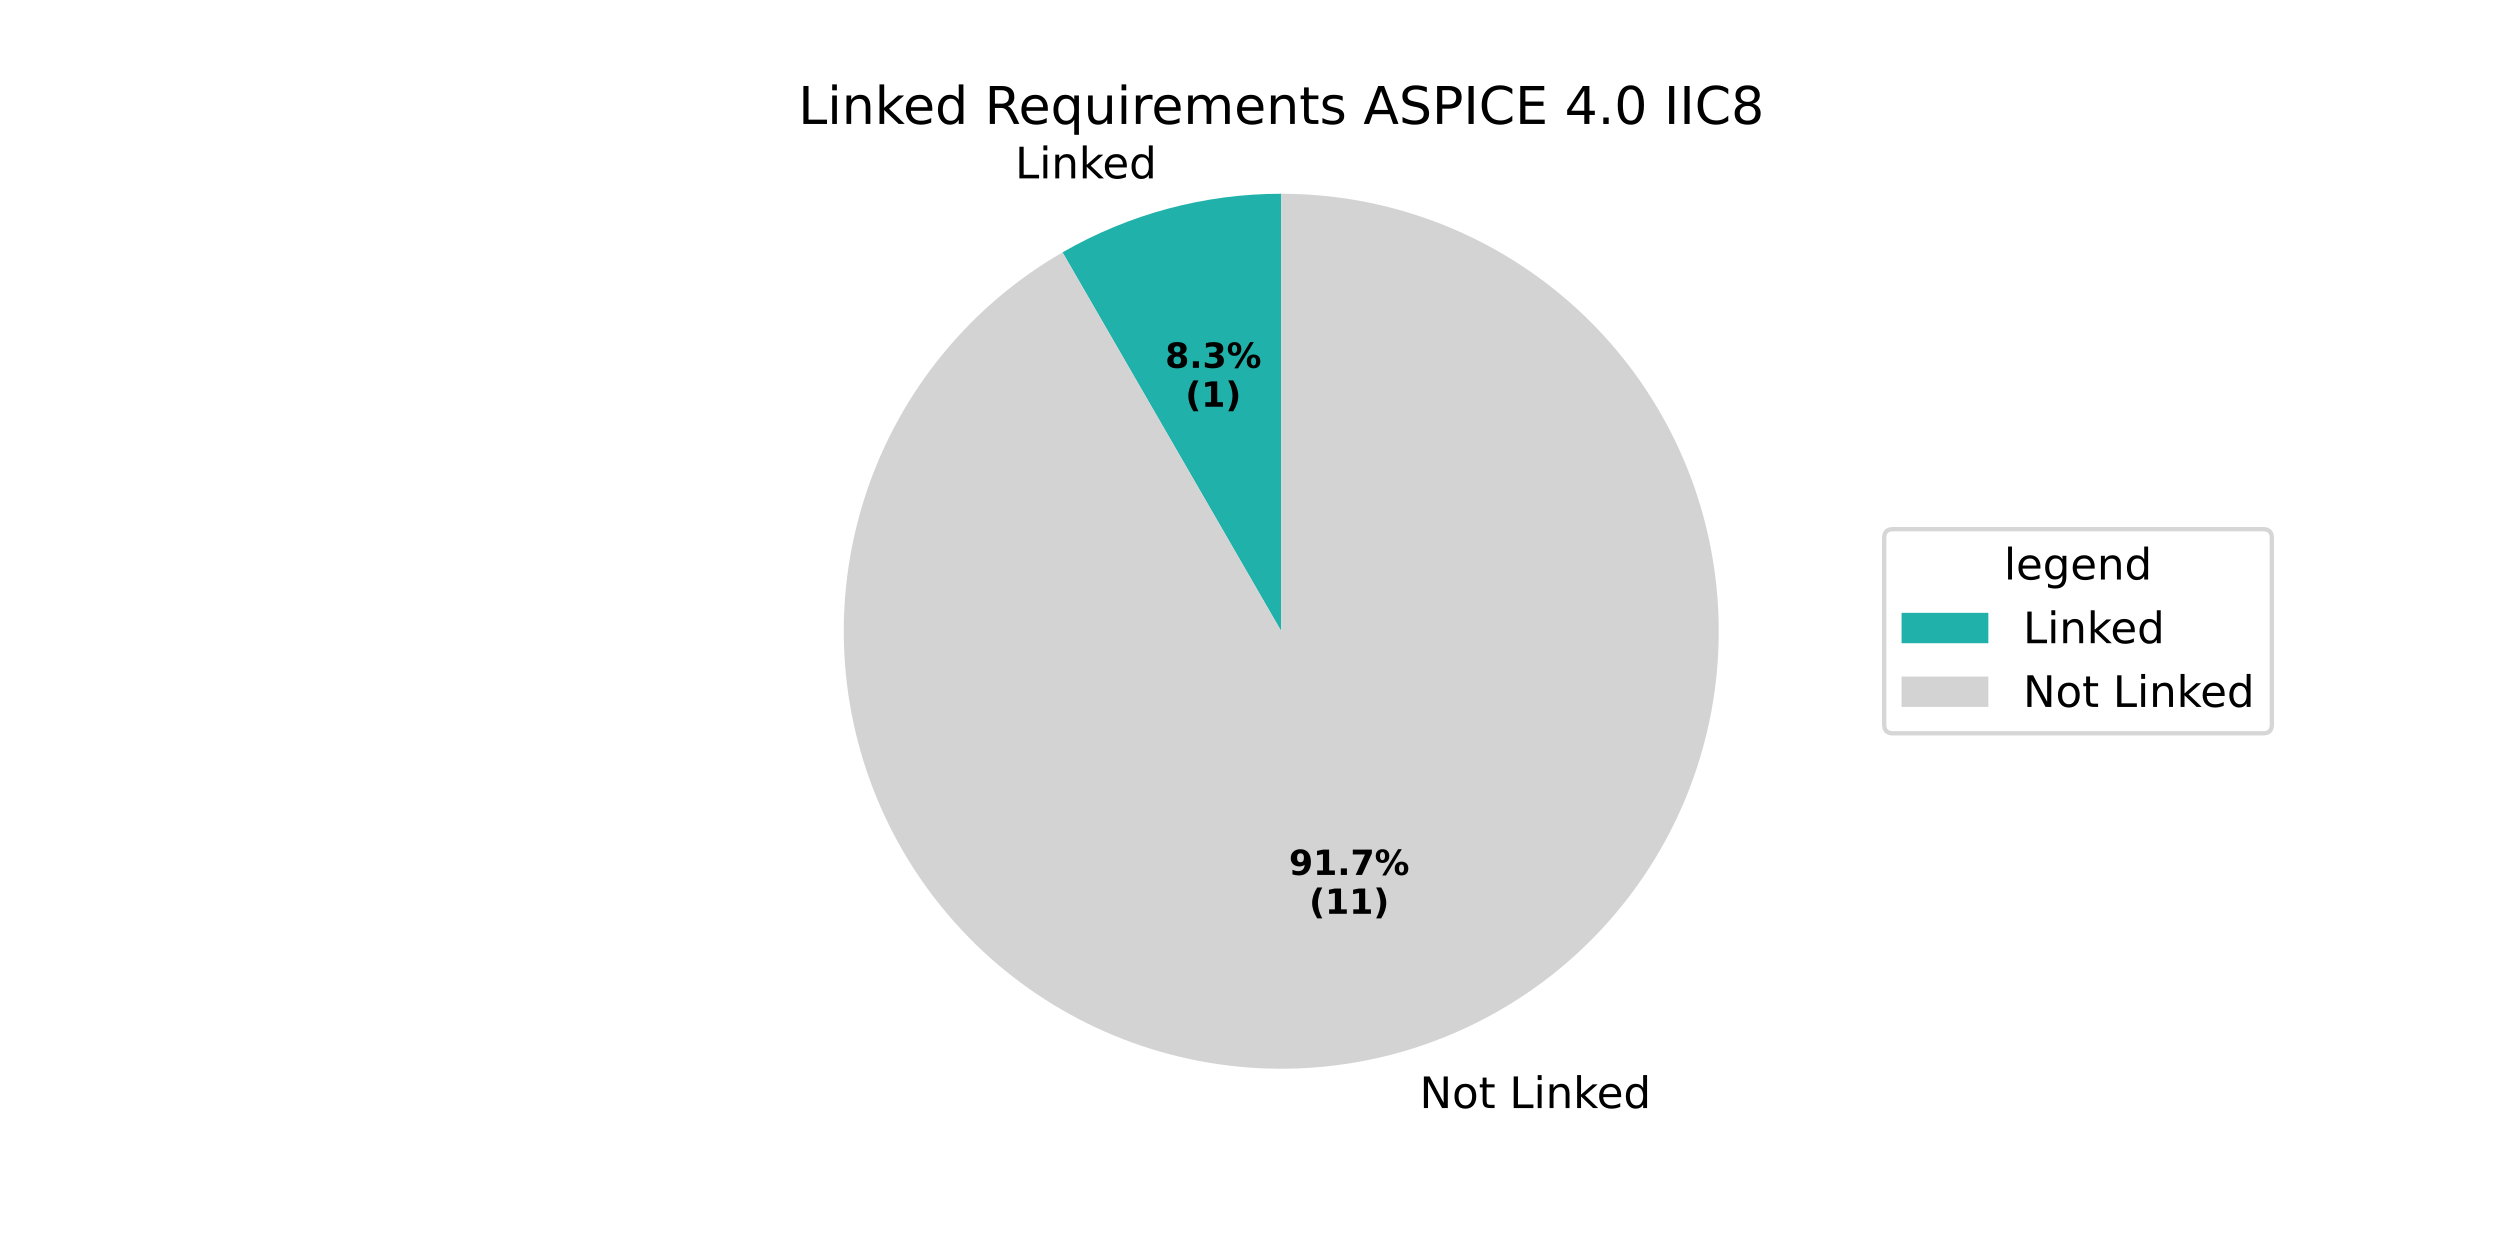
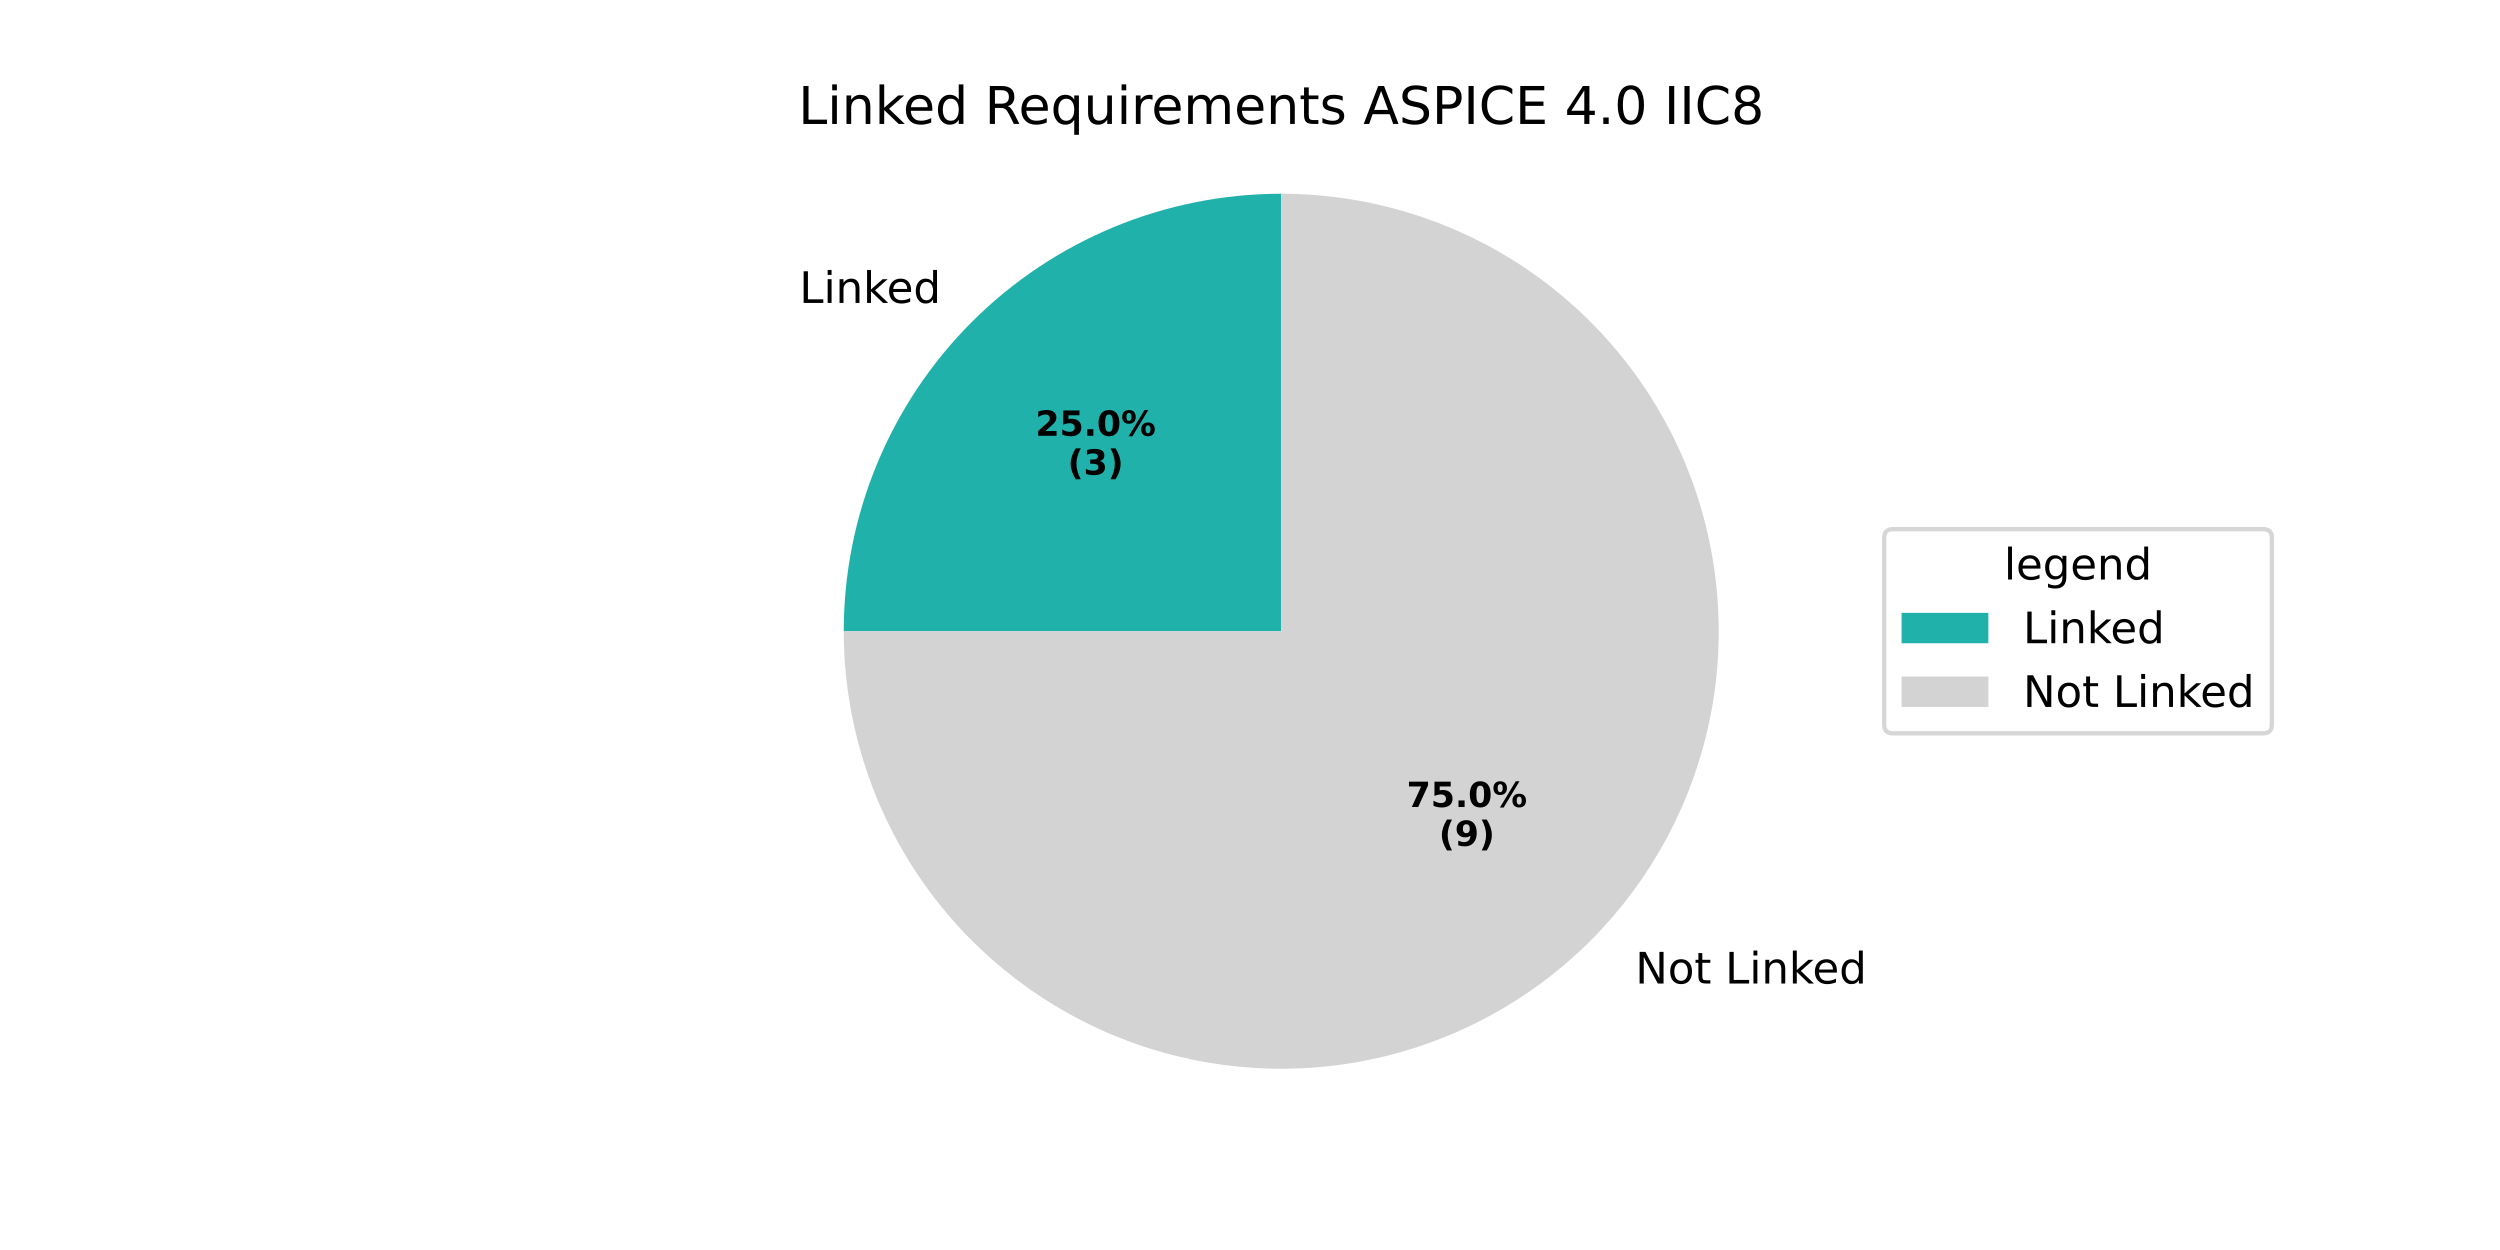
<svg xmlns="http://www.w3.org/2000/svg" xmlns:xlink="http://www.w3.org/1999/xlink" width="576pt" height="288pt" viewBox="0 0 576 288" version="1.1">
  <defs>
    <style type="text/css">*{stroke-linejoin: round; stroke-linecap: butt}</style>
  </defs>
  <g id="figure_1">
    <g id="patch_1">
      <path d="M 0 288  L 576 288  L 576 0  L 0 0  z " style="fill: #ffffff" />
    </g>
    <g id="axes_1">
      <g id="patch_2">
-         <path d="M 295.2 44.64  C 286.391 44.64 277.62 45.795 269.111 48.075  C 260.602 50.355 252.429 53.74 244.8 58.145  L 295.2 145.44  z " style="fill: #20b2aa" />
+         <path d="M 295.2 44.64  C 268.477 44.64 242.82 55.267 223.924 74.164  C 205.027 93.06 194.4 118.717 194.4 145.44  L 295.2 145.44  z " style="fill: #20b2aa" />
      </g>
      <g id="patch_3">
-         <path d="M 244.8 58.145  C 234.297 64.208 224.974 72.118 217.281 81.493  C 209.587 90.868 203.648 101.555 199.749 113.039  C 195.851 124.523 194.057 136.617 194.454 148.738  C 194.851 160.859 197.432 172.81 202.073 184.014  C 206.714 195.219 213.339 205.495 221.63 214.346  C 229.92 223.198 239.74 230.481 250.617 235.845  C 261.494 241.209 273.251 244.566 285.32 245.755  C 297.389 246.943 309.575 245.944 321.289 242.805  C 333.003 239.666 344.056 234.439 353.914 227.375  C 363.772 220.311 372.274 211.525 379.012 201.441  C 385.75 191.358 390.613 180.14 393.367 168.329  C 396.121 156.518 396.721 144.307 395.138 132.283  C 393.555 120.259 389.815 108.619 384.098 97.923  C 378.381 87.228 370.78 77.651 361.662 69.655  C 352.544 61.658 342.057 55.373 330.707 51.101  C 319.356 46.829 307.328 44.64 295.2 44.64  L 295.2 145.44  z " style="fill: #d3d3d3" />
+         <path d="M 194.4 145.44  C 194.4 165.374 200.313 184.867 211.388 201.442  C 222.463 218.016 238.209 230.939 256.626 238.567  C 275.042 246.196 295.314 248.192 314.865 244.304  C 334.416 240.415 352.381 230.812 366.477 216.717  C 380.572 202.621 390.175 184.656 394.064 165.105  C 397.952 145.554 395.956 125.282 388.327 106.866  C 380.699 88.449 367.776 72.703 351.202 61.628  C 334.627 50.553 315.134 44.64 295.2 44.64  L 295.2 145.44  z " style="fill: #d3d3d3" />
      </g>
      <g id="matplotlib.axis_1" />
      <g id="matplotlib.axis_2" />
      <g id="text_1">
-         <g transform="translate(233.8849 41.09753) scale(0.1 -0.1)">
+         <g transform="translate(184.1789 69.79542) scale(0.1 -0.1)">
          <defs>
            <path id="DejaVuSans-4c" d="M 628 4666  L 1259 4666  L 1259 531  L 3531 531  L 3531 0  L 628 0  L 628 4666  z " transform="scale(0.015625)" />
            <path id="DejaVuSans-69" d="M 603 3500  L 1178 3500  L 1178 0  L 603 0  L 603 3500  z M 603 4863  L 1178 4863  L 1178 4134  L 603 4134  L 603 4863  z " transform="scale(0.015625)" />
            <path id="DejaVuSans-6e" d="M 3513 2113  L 3513 0  L 2938 0  L 2938 2094  Q 2938 2591 2744 2837  Q 2550 3084 2163 3084  Q 1697 3084 1428 2787  Q 1159 2491 1159 1978  L 1159 0  L 581 0  L 581 3500  L 1159 3500  L 1159 2956  Q 1366 3272 1645 3428  Q 1925 3584 2291 3584  Q 2894 3584 3203 3211  Q 3513 2838 3513 2113  z " transform="scale(0.015625)" />
            <path id="DejaVuSans-6b" d="M 581 4863  L 1159 4863  L 1159 1991  L 2875 3500  L 3609 3500  L 1753 1863  L 3688 0  L 2938 0  L 1159 1709  L 1159 0  L 581 0  L 581 4863  z " transform="scale(0.015625)" />
            <path id="DejaVuSans-65" d="M 3597 1894  L 3597 1613  L 953 1613  Q 991 1019 1311 708  Q 1631 397 2203 397  Q 2534 397 2845 478  Q 3156 559 3463 722  L 3463 178  Q 3153 47 2828 -22  Q 2503 -91 2169 -91  Q 1331 -91 842 396  Q 353 884 353 1716  Q 353 2575 817 3079  Q 1281 3584 2069 3584  Q 2775 3584 3186 3129  Q 3597 2675 3597 1894  z M 3022 2063  Q 3016 2534 2758 2815  Q 2500 3097 2075 3097  Q 1594 3097 1305 2825  Q 1016 2553 972 2059  L 3022 2063  z " transform="scale(0.015625)" />
            <path id="DejaVuSans-64" d="M 2906 2969  L 2906 4863  L 3481 4863  L 3481 0  L 2906 0  L 2906 525  Q 2725 213 2448 61  Q 2172 -91 1784 -91  Q 1150 -91 751 415  Q 353 922 353 1747  Q 353 2572 751 3078  Q 1150 3584 1784 3584  Q 2172 3584 2448 3432  Q 2725 3281 2906 2969  z M 947 1747  Q 947 1113 1208 752  Q 1469 391 1925 391  Q 2381 391 2643 752  Q 2906 1113 2906 1747  Q 2906 2381 2643 2742  Q 2381 3103 1925 3103  Q 1469 3103 1208 2742  Q 947 2381 947 1747  z " transform="scale(0.015625)" />
          </defs>
          <use xlink:href="#DejaVuSans-4c" />
          <use xlink:href="#DejaVuSans-69" transform="translate(55.71289 0)" />
          <use xlink:href="#DejaVuSans-6e" transform="translate(83.49609 0)" />
          <use xlink:href="#DejaVuSans-6b" transform="translate(146.875 0)" />
          <use xlink:href="#DejaVuSans-65" transform="translate(201.1602 0)" />
          <use xlink:href="#DejaVuSans-64" transform="translate(262.6836 0)" />
        </g>
      </g>
      <g id="text_2">
-         <g transform="translate(268.4529 84.74919) scale(0.08 -0.08)">
-           <defs>
-             <path id="DejaVuSans-Bold-38" d="M 2228 2088  Q 1891 2088 1709 1903  Q 1528 1719 1528 1375  Q 1528 1031 1709 848  Q 1891 666 2228 666  Q 2563 666 2741 848  Q 2919 1031 2919 1375  Q 2919 1722 2741 1905  Q 2563 2088 2228 2088  z M 1350 2484  Q 925 2613 709 2878  Q 494 3144 494 3541  Q 494 4131 934 4440  Q 1375 4750 2228 4750  Q 3075 4750 3515 4442  Q 3956 4134 3956 3541  Q 3956 3144 3739 2878  Q 3522 2613 3097 2484  Q 3572 2353 3814 2058  Q 4056 1763 4056 1313  Q 4056 619 3595 264  Q 3134 -91 2228 -91  Q 1319 -91 855 264  Q 391 619 391 1313  Q 391 1763 633 2058  Q 875 2353 1350 2484  z M 1631 3419  Q 1631 3141 1786 2991  Q 1941 2841 2228 2841  Q 2509 2841 2662 2991  Q 2816 3141 2816 3419  Q 2816 3697 2662 3845  Q 2509 3994 2228 3994  Q 1941 3994 1786 3844  Q 1631 3694 1631 3419  z " transform="scale(0.015625)" />
+         <g transform="translate(238.5574 100.4027) scale(0.08 -0.08)">
+           <defs>
+             <path id="DejaVuSans-Bold-32" d="M 1844 884  L 3897 884  L 3897 0  L 506 0  L 506 884  L 2209 2388  Q 2438 2594 2547 2791  Q 2656 2988 2656 3200  Q 2656 3528 2436 3728  Q 2216 3928 1850 3928  Q 1569 3928 1234 3808  Q 900 3688 519 3450  L 519 4475  Q 925 4609 1322 4679  Q 1719 4750 2100 4750  Q 2938 4750 3402 4381  Q 3866 4013 3866 3353  Q 3866 2972 3669 2642  Q 3472 2313 2841 1759  L 1844 884  z " transform="scale(0.015625)" />
+             <path id="DejaVuSans-Bold-35" d="M 678 4666  L 3669 4666  L 3669 3781  L 1638 3781  L 1638 3059  Q 1775 3097 1914 3117  Q 2053 3138 2203 3138  Q 3056 3138 3531 2711  Q 4006 2284 4006 1522  Q 4006 766 3489 337  Q 2972 -91 2053 -91  Q 1656 -91 1267 -14  Q 878 63 494 219  L 494 1166  Q 875 947 1217 837  Q 1559 728 1863 728  Q 2300 728 2551 942  Q 2803 1156 2803 1522  Q 2803 1891 2551 2103  Q 2300 2316 1863 2316  Q 1603 2316 1309 2248  Q 1016 2181 678 2041  L 678 4666  z " transform="scale(0.015625)" />
            <path id="DejaVuSans-Bold-2e" d="M 653 1209  L 1778 1209  L 1778 0  L 653 0  L 653 1209  z " transform="scale(0.015625)" />
+             <path id="DejaVuSans-Bold-30" d="M 2944 2338  Q 2944 3213 2780 3570  Q 2616 3928 2228 3928  Q 1841 3928 1675 3570  Q 1509 3213 1509 2338  Q 1509 1453 1675 1090  Q 1841 728 2228 728  Q 2613 728 2778 1090  Q 2944 1453 2944 2338  z M 4147 2328  Q 4147 1169 3647 539  Q 3147 -91 2228 -91  Q 1306 -91 806 539  Q 306 1169 306 2328  Q 306 3491 806 4120  Q 1306 4750 2228 4750  Q 3147 4750 3647 4120  Q 4147 3491 4147 2328  z " transform="scale(0.015625)" />
+             <path id="DejaVuSans-Bold-25" d="M 4959 1925  Q 4738 1925 4616 1733  Q 4494 1541 4494 1184  Q 4494 825 4614 633  Q 4734 441 4959 441  Q 5184 441 5303 633  Q 5422 825 5422 1184  Q 5422 1541 5301 1733  Q 5181 1925 4959 1925  z M 4959 2450  Q 5541 2450 5875 2112  Q 6209 1775 6209 1184  Q 6209 594 5875 251  Q 5541 -91 4959 -91  Q 4378 -91 4042 251  Q 3706 594 3706 1184  Q 3706 1772 4042 2111  Q 4378 2450 4959 2450  z M 2094 -91  L 1403 -91  L 4319 4750  L 5013 4750  L 2094 -91  z M 1453 4750  Q 2034 4750 2367 4411  Q 2700 4072 2700 3481  Q 2700 2891 2367 2550  Q 2034 2209 1453 2209  Q 872 2209 539 2550  Q 206 2891 206 3481  Q 206 4072 539 4411  Q 872 4750 1453 4750  z M 1453 4225  Q 1228 4225 1106 4031  Q 984 3838 984 3481  Q 984 3122 1106 2926  Q 1228 2731 1453 2731  Q 1678 2731 1798 2926  Q 1919 3122 1919 3481  Q 1919 3838 1797 4031  Q 1675 4225 1453 4225  z " transform="scale(0.015625)" />
+           </defs>
+           <use xlink:href="#DejaVuSans-Bold-32" />
+           <use xlink:href="#DejaVuSans-Bold-35" transform="translate(69.58008 0)" />
+           <use xlink:href="#DejaVuSans-Bold-2e" transform="translate(139.1602 0)" />
+           <use xlink:href="#DejaVuSans-Bold-30" transform="translate(177.1484 0)" />
+           <use xlink:href="#DejaVuSans-Bold-25" transform="translate(246.7285 0)" />
+         </g>
+         <g transform="translate(245.9949 109.3609) scale(0.08 -0.08)">
+           <defs>
+             <path id="DejaVuSans-Bold-28" d="M 2413 -844  L 1484 -844  Q 1006 -72 778 623  Q 550 1319 550 2003  Q 550 2688 779 3389  Q 1009 4091 1484 4856  L 2413 4856  Q 2013 4116 1813 3408  Q 1613 2700 1613 2009  Q 1613 1319 1811 609  Q 2009 -100 2413 -844  z " transform="scale(0.015625)" />
            <path id="DejaVuSans-Bold-33" d="M 2981 2516  Q 3453 2394 3698 2092  Q 3944 1791 3944 1325  Q 3944 631 3412 270  Q 2881 -91 1863 -91  Q 1503 -91 1142 -33  Q 781 25 428 141  L 428 1069  Q 766 900 1098 814  Q 1431 728 1753 728  Q 2231 728 2486 893  Q 2741 1059 2741 1369  Q 2741 1688 2480 1852  Q 2219 2016 1709 2016  L 1228 2016  L 1228 2791  L 1734 2791  Q 2188 2791 2409 2933  Q 2631 3075 2631 3366  Q 2631 3634 2415 3781  Q 2200 3928 1806 3928  Q 1516 3928 1219 3862  Q 922 3797 628 3669  L 628 4550  Q 984 4650 1334 4700  Q 1684 4750 2022 4750  Q 2931 4750 3382 4451  Q 3834 4153 3834 3553  Q 3834 3144 3618 2883  Q 3403 2622 2981 2516  z " transform="scale(0.015625)" />
-             <path id="DejaVuSans-Bold-25" d="M 4959 1925  Q 4738 1925 4616 1733  Q 4494 1541 4494 1184  Q 4494 825 4614 633  Q 4734 441 4959 441  Q 5184 441 5303 633  Q 5422 825 5422 1184  Q 5422 1541 5301 1733  Q 5181 1925 4959 1925  z M 4959 2450  Q 5541 2450 5875 2112  Q 6209 1775 6209 1184  Q 6209 594 5875 251  Q 5541 -91 4959 -91  Q 4378 -91 4042 251  Q 3706 594 3706 1184  Q 3706 1772 4042 2111  Q 4378 2450 4959 2450  z M 2094 -91  L 1403 -91  L 4319 4750  L 5013 4750  L 2094 -91  z M 1453 4750  Q 2034 4750 2367 4411  Q 2700 4072 2700 3481  Q 2700 2891 2367 2550  Q 2034 2209 1453 2209  Q 872 2209 539 2550  Q 206 2891 206 3481  Q 206 4072 539 4411  Q 872 4750 1453 4750  z M 1453 4225  Q 1228 4225 1106 4031  Q 984 3838 984 3481  Q 984 3122 1106 2926  Q 1228 2731 1453 2731  Q 1678 2731 1798 2926  Q 1919 3122 1919 3481  Q 1919 3838 1797 4031  Q 1675 4225 1453 4225  z " transform="scale(0.015625)" />
-           </defs>
-           <use xlink:href="#DejaVuSans-Bold-38" />
-           <use xlink:href="#DejaVuSans-Bold-2e" transform="translate(69.58008 0)" />
-           <use xlink:href="#DejaVuSans-Bold-33" transform="translate(107.5684 0)" />
-           <use xlink:href="#DejaVuSans-Bold-25" transform="translate(177.1484 0)" />
-         </g>
-         <g transform="translate(273.1072 93.70744) scale(0.08 -0.08)">
-           <defs>
-             <path id="DejaVuSans-Bold-28" d="M 2413 -844  L 1484 -844  Q 1006 -72 778 623  Q 550 1319 550 2003  Q 550 2688 779 3389  Q 1009 4091 1484 4856  L 2413 4856  Q 2013 4116 1813 3408  Q 1613 2700 1613 2009  Q 1613 1319 1811 609  Q 2009 -100 2413 -844  z " transform="scale(0.015625)" />
-             <path id="DejaVuSans-Bold-31" d="M 750 831  L 1813 831  L 1813 3847  L 722 3622  L 722 4441  L 1806 4666  L 2950 4666  L 2950 831  L 4013 831  L 4013 0  L 750 0  L 750 831  z " transform="scale(0.015625)" />
            <path id="DejaVuSans-Bold-29" d="M 513 -844  Q 913 -100 1113 609  Q 1313 1319 1313 2009  Q 1313 2700 1113 3408  Q 913 4116 513 4856  L 1441 4856  Q 1916 4091 2145 3389  Q 2375 2688 2375 2003  Q 2375 1319 2147 623  Q 1919 -72 1441 -844  L 513 -844  z " transform="scale(0.015625)" />
          </defs>
          <use xlink:href="#DejaVuSans-Bold-28" />
-           <use xlink:href="#DejaVuSans-Bold-31" transform="translate(45.70312 0)" />
+           <use xlink:href="#DejaVuSans-Bold-33" transform="translate(45.70312 0)" />
          <use xlink:href="#DejaVuSans-Bold-29" transform="translate(115.2832 0)" />
        </g>
      </g>
      <g id="text_3">
-         <g transform="translate(323.8979 255.3012) scale(0.1 -0.1)">
+         <g transform="translate(373.6043 226.6037) scale(0.1 -0.1)">
          <defs>
            <path id="DejaVuSans-20" transform="scale(0.015625)" />
            <path id="DejaVuSans-4e" d="M 628 4666  L 1478 4666  L 3547 763  L 3547 4666  L 4159 4666  L 4159 0  L 3309 0  L 1241 3903  L 1241 0  L 628 0  L 628 4666  z " transform="scale(0.015625)" />
            <path id="DejaVuSans-6f" d="M 1959 3097  Q 1497 3097 1228 2736  Q 959 2375 959 1747  Q 959 1119 1226 758  Q 1494 397 1959 397  Q 2419 397 2687 759  Q 2956 1122 2956 1747  Q 2956 2369 2687 2733  Q 2419 3097 1959 3097  z M 1959 3584  Q 2709 3584 3137 3096  Q 3566 2609 3566 1747  Q 3566 888 3137 398  Q 2709 -91 1959 -91  Q 1206 -91 779 398  Q 353 888 353 1747  Q 353 2609 779 3096  Q 1206 3584 1959 3584  z " transform="scale(0.015625)" />
            <path id="DejaVuSans-74" d="M 1172 4494  L 1172 3500  L 2356 3500  L 2356 3053  L 1172 3053  L 1172 1153  Q 1172 725 1289 603  Q 1406 481 1766 481  L 2356 481  L 2356 0  L 1766 0  Q 1100 0 847 248  Q 594 497 594 1153  L 594 3053  L 172 3053  L 172 3500  L 594 3500  L 594 4494  L 1172 4494  z " transform="scale(0.015625)" />
          </defs>
          <use xlink:href="#DejaVuSans-20" />
          <use xlink:href="#DejaVuSans-4e" transform="translate(31.78711 0)" />
          <use xlink:href="#DejaVuSans-6f" transform="translate(106.5918 0)" />
          <use xlink:href="#DejaVuSans-74" transform="translate(167.7734 0)" />
          <use xlink:href="#DejaVuSans-20" transform="translate(206.9824 0)" />
          <use xlink:href="#DejaVuSans-4c" transform="translate(238.7695 0)" />
          <use xlink:href="#DejaVuSans-69" transform="translate(294.4824 0)" />
          <use xlink:href="#DejaVuSans-6e" transform="translate(322.2656 0)" />
          <use xlink:href="#DejaVuSans-6b" transform="translate(385.6445 0)" />
          <use xlink:href="#DejaVuSans-65" transform="translate(439.9297 0)" />
          <use xlink:href="#DejaVuSans-64" transform="translate(501.4531 0)" />
        </g>
      </g>
      <g id="text_4">
-         <g transform="translate(296.9765 201.5876) scale(0.08 -0.08)">
+         <g transform="translate(324.0892 185.9344) scale(0.08 -0.08)">
+           <defs>
+             <path id="DejaVuSans-Bold-37" d="M 428 4666  L 3944 4666  L 3944 3988  L 2125 0  L 953 0  L 2675 3781  L 428 3781  L 428 4666  z " transform="scale(0.015625)" />
+           </defs>
+           <use xlink:href="#DejaVuSans-Bold-37" />
+           <use xlink:href="#DejaVuSans-Bold-35" transform="translate(69.58008 0)" />
+           <use xlink:href="#DejaVuSans-Bold-2e" transform="translate(139.1602 0)" />
+           <use xlink:href="#DejaVuSans-Bold-30" transform="translate(177.1484 0)" />
+           <use xlink:href="#DejaVuSans-Bold-25" transform="translate(246.7285 0)" />
+         </g>
+         <g transform="translate(331.5267 194.8927) scale(0.08 -0.08)">
          <defs>
            <path id="DejaVuSans-Bold-39" d="M 641 103  L 641 966  Q 928 831 1190 764  Q 1453 697 1709 697  Q 2247 697 2547 995  Q 2847 1294 2900 1881  Q 2688 1725 2447 1647  Q 2206 1569 1925 1569  Q 1209 1569 770 1986  Q 331 2403 331 3084  Q 331 3838 820 4291  Q 1309 4744 2131 4744  Q 3044 4744 3544 4128  Q 4044 3513 4044 2388  Q 4044 1231 3459 570  Q 2875 -91 1856 -91  Q 1528 -91 1228 -42  Q 928 6 641 103  z M 2125 2350  Q 2441 2350 2600 2554  Q 2759 2759 2759 3169  Q 2759 3575 2600 3781  Q 2441 3988 2125 3988  Q 1809 3988 1650 3781  Q 1491 3575 1491 3169  Q 1491 2759 1650 2554  Q 1809 2350 2125 2350  z " transform="scale(0.015625)" />
-             <path id="DejaVuSans-Bold-37" d="M 428 4666  L 3944 4666  L 3944 3988  L 2125 0  L 953 0  L 2675 3781  L 428 3781  L 428 4666  z " transform="scale(0.015625)" />
-           </defs>
-           <use xlink:href="#DejaVuSans-Bold-39" />
-           <use xlink:href="#DejaVuSans-Bold-31" transform="translate(69.58008 0)" />
-           <use xlink:href="#DejaVuSans-Bold-2e" transform="translate(139.1602 0)" />
-           <use xlink:href="#DejaVuSans-Bold-37" transform="translate(177.1484 0)" />
-           <use xlink:href="#DejaVuSans-Bold-25" transform="translate(246.7285 0)" />
-         </g>
-         <g transform="translate(301.6309 210.5458) scale(0.08 -0.08)">
+           </defs>
          <use xlink:href="#DejaVuSans-Bold-28" />
-           <use xlink:href="#DejaVuSans-Bold-31" transform="translate(45.70312 0)" />
-           <use xlink:href="#DejaVuSans-Bold-31" transform="translate(115.2832 0)" />
-           <use xlink:href="#DejaVuSans-Bold-29" transform="translate(184.8633 0)" />
+           <use xlink:href="#DejaVuSans-Bold-39" transform="translate(45.70312 0)" />
+           <use xlink:href="#DejaVuSans-Bold-29" transform="translate(115.2832 0)" />
        </g>
      </g>
      <g id="text_5">
        <g transform="translate(183.9216 28.56) scale(0.12 -0.12)">
          <defs>
            <path id="DejaVuSans-52" d="M 2841 2188  Q 3044 2119 3236 1894  Q 3428 1669 3622 1275  L 4263 0  L 3584 0  L 2988 1197  Q 2756 1666 2539 1819  Q 2322 1972 1947 1972  L 1259 1972  L 1259 0  L 628 0  L 628 4666  L 2053 4666  Q 2853 4666 3247 4331  Q 3641 3997 3641 3322  Q 3641 2881 3436 2590  Q 3231 2300 2841 2188  z M 1259 4147  L 1259 2491  L 2053 2491  Q 2509 2491 2742 2702  Q 2975 2913 2975 3322  Q 2975 3731 2742 3939  Q 2509 4147 2053 4147  L 1259 4147  z " transform="scale(0.015625)" />
            <path id="DejaVuSans-71" d="M 947 1747  Q 947 1113 1208 752  Q 1469 391 1925 391  Q 2381 391 2643 752  Q 2906 1113 2906 1747  Q 2906 2381 2643 2742  Q 2381 3103 1925 3103  Q 1469 3103 1208 2742  Q 947 2381 947 1747  z M 2906 525  Q 2725 213 2448 61  Q 2172 -91 1784 -91  Q 1150 -91 751 415  Q 353 922 353 1747  Q 353 2572 751 3078  Q 1150 3584 1784 3584  Q 2172 3584 2448 3432  Q 2725 3281 2906 2969  L 2906 3500  L 3481 3500  L 3481 -1331  L 2906 -1331  L 2906 525  z " transform="scale(0.015625)" />
            <path id="DejaVuSans-75" d="M 544 1381  L 544 3500  L 1119 3500  L 1119 1403  Q 1119 906 1312 657  Q 1506 409 1894 409  Q 2359 409 2629 706  Q 2900 1003 2900 1516  L 2900 3500  L 3475 3500  L 3475 0  L 2900 0  L 2900 538  Q 2691 219 2414 64  Q 2138 -91 1772 -91  Q 1169 -91 856 284  Q 544 659 544 1381  z M 1991 3584  L 1991 3584  z " transform="scale(0.015625)" />
            <path id="DejaVuSans-72" d="M 2631 2963  Q 2534 3019 2420 3045  Q 2306 3072 2169 3072  Q 1681 3072 1420 2755  Q 1159 2438 1159 1844  L 1159 0  L 581 0  L 581 3500  L 1159 3500  L 1159 2956  Q 1341 3275 1631 3429  Q 1922 3584 2338 3584  Q 2397 3584 2469 3576  Q 2541 3569 2628 3553  L 2631 2963  z " transform="scale(0.015625)" />
            <path id="DejaVuSans-6d" d="M 3328 2828  Q 3544 3216 3844 3400  Q 4144 3584 4550 3584  Q 5097 3584 5394 3201  Q 5691 2819 5691 2113  L 5691 0  L 5113 0  L 5113 2094  Q 5113 2597 4934 2840  Q 4756 3084 4391 3084  Q 3944 3084 3684 2787  Q 3425 2491 3425 1978  L 3425 0  L 2847 0  L 2847 2094  Q 2847 2600 2669 2842  Q 2491 3084 2119 3084  Q 1678 3084 1418 2786  Q 1159 2488 1159 1978  L 1159 0  L 581 0  L 581 3500  L 1159 3500  L 1159 2956  Q 1356 3278 1631 3431  Q 1906 3584 2284 3584  Q 2666 3584 2933 3390  Q 3200 3197 3328 2828  z " transform="scale(0.015625)" />
            <path id="DejaVuSans-73" d="M 2834 3397  L 2834 2853  Q 2591 2978 2328 3040  Q 2066 3103 1784 3103  Q 1356 3103 1142 2972  Q 928 2841 928 2578  Q 928 2378 1081 2264  Q 1234 2150 1697 2047  L 1894 2003  Q 2506 1872 2764 1633  Q 3022 1394 3022 966  Q 3022 478 2636 193  Q 2250 -91 1575 -91  Q 1294 -91 989 -36  Q 684 19 347 128  L 347 722  Q 666 556 975 473  Q 1284 391 1588 391  Q 1994 391 2212 530  Q 2431 669 2431 922  Q 2431 1156 2273 1281  Q 2116 1406 1581 1522  L 1381 1569  Q 847 1681 609 1914  Q 372 2147 372 2553  Q 372 3047 722 3315  Q 1072 3584 1716 3584  Q 2034 3584 2315 3537  Q 2597 3491 2834 3397  z " transform="scale(0.015625)" />
            <path id="DejaVuSans-41" d="M 2188 4044  L 1331 1722  L 3047 1722  L 2188 4044  z M 1831 4666  L 2547 4666  L 4325 0  L 3669 0  L 3244 1197  L 1141 1197  L 716 0  L 50 0  L 1831 4666  z " transform="scale(0.015625)" />
            <path id="DejaVuSans-53" d="M 3425 4513  L 3425 3897  Q 3066 4069 2747 4153  Q 2428 4238 2131 4238  Q 1616 4238 1336 4038  Q 1056 3838 1056 3469  Q 1056 3159 1242 3001  Q 1428 2844 1947 2747  L 2328 2669  Q 3034 2534 3370 2195  Q 3706 1856 3706 1288  Q 3706 609 3251 259  Q 2797 -91 1919 -91  Q 1588 -91 1214 -16  Q 841 59 441 206  L 441 856  Q 825 641 1194 531  Q 1563 422 1919 422  Q 2459 422 2753 634  Q 3047 847 3047 1241  Q 3047 1584 2836 1778  Q 2625 1972 2144 2069  L 1759 2144  Q 1053 2284 737 2584  Q 422 2884 422 3419  Q 422 4038 858 4394  Q 1294 4750 2059 4750  Q 2388 4750 2728 4690  Q 3069 4631 3425 4513  z " transform="scale(0.015625)" />
            <path id="DejaVuSans-50" d="M 1259 4147  L 1259 2394  L 2053 2394  Q 2494 2394 2734 2622  Q 2975 2850 2975 3272  Q 2975 3691 2734 3919  Q 2494 4147 2053 4147  L 1259 4147  z M 628 4666  L 2053 4666  Q 2838 4666 3239 4311  Q 3641 3956 3641 3272  Q 3641 2581 3239 2228  Q 2838 1875 2053 1875  L 1259 1875  L 1259 0  L 628 0  L 628 4666  z " transform="scale(0.015625)" />
            <path id="DejaVuSans-49" d="M 628 4666  L 1259 4666  L 1259 0  L 628 0  L 628 4666  z " transform="scale(0.015625)" />
            <path id="DejaVuSans-43" d="M 4122 4306  L 4122 3641  Q 3803 3938 3442 4084  Q 3081 4231 2675 4231  Q 1875 4231 1450 3742  Q 1025 3253 1025 2328  Q 1025 1406 1450 917  Q 1875 428 2675 428  Q 3081 428 3442 575  Q 3803 722 4122 1019  L 4122 359  Q 3791 134 3420 21  Q 3050 -91 2638 -91  Q 1578 -91 968 557  Q 359 1206 359 2328  Q 359 3453 968 4101  Q 1578 4750 2638 4750  Q 3056 4750 3426 4639  Q 3797 4528 4122 4306  z " transform="scale(0.015625)" />
            <path id="DejaVuSans-45" d="M 628 4666  L 3578 4666  L 3578 4134  L 1259 4134  L 1259 2753  L 3481 2753  L 3481 2222  L 1259 2222  L 1259 531  L 3634 531  L 3634 0  L 628 0  L 628 4666  z " transform="scale(0.015625)" />
            <path id="DejaVuSans-34" d="M 2419 4116  L 825 1625  L 2419 1625  L 2419 4116  z M 2253 4666  L 3047 4666  L 3047 1625  L 3713 1625  L 3713 1100  L 3047 1100  L 3047 0  L 2419 0  L 2419 1100  L 313 1100  L 313 1709  L 2253 4666  z " transform="scale(0.015625)" />
            <path id="DejaVuSans-2e" d="M 684 794  L 1344 794  L 1344 0  L 684 0  L 684 794  z " transform="scale(0.015625)" />
            <path id="DejaVuSans-30" d="M 2034 4250  Q 1547 4250 1301 3770  Q 1056 3291 1056 2328  Q 1056 1369 1301 889  Q 1547 409 2034 409  Q 2525 409 2770 889  Q 3016 1369 3016 2328  Q 3016 3291 2770 3770  Q 2525 4250 2034 4250  z M 2034 4750  Q 2819 4750 3233 4129  Q 3647 3509 3647 2328  Q 3647 1150 3233 529  Q 2819 -91 2034 -91  Q 1250 -91 836 529  Q 422 1150 422 2328  Q 422 3509 836 4129  Q 1250 4750 2034 4750  z " transform="scale(0.015625)" />
            <path id="DejaVuSans-38" d="M 2034 2216  Q 1584 2216 1326 1975  Q 1069 1734 1069 1313  Q 1069 891 1326 650  Q 1584 409 2034 409  Q 2484 409 2743 651  Q 3003 894 3003 1313  Q 3003 1734 2745 1975  Q 2488 2216 2034 2216  z M 1403 2484  Q 997 2584 770 2862  Q 544 3141 544 3541  Q 544 4100 942 4425  Q 1341 4750 2034 4750  Q 2731 4750 3128 4425  Q 3525 4100 3525 3541  Q 3525 3141 3298 2862  Q 3072 2584 2669 2484  Q 3125 2378 3379 2068  Q 3634 1759 3634 1313  Q 3634 634 3220 271  Q 2806 -91 2034 -91  Q 1263 -91 848 271  Q 434 634 434 1313  Q 434 1759 690 2068  Q 947 2378 1403 2484  z M 1172 3481  Q 1172 3119 1398 2916  Q 1625 2713 2034 2713  Q 2441 2713 2670 2916  Q 2900 3119 2900 3481  Q 2900 3844 2670 4047  Q 2441 4250 2034 4250  Q 1625 4250 1398 4047  Q 1172 3844 1172 3481  z " transform="scale(0.015625)" />
          </defs>
          <use xlink:href="#DejaVuSans-4c" />
          <use xlink:href="#DejaVuSans-69" transform="translate(55.71289 0)" />
          <use xlink:href="#DejaVuSans-6e" transform="translate(83.49609 0)" />
          <use xlink:href="#DejaVuSans-6b" transform="translate(146.875 0)" />
          <use xlink:href="#DejaVuSans-65" transform="translate(201.1602 0)" />
          <use xlink:href="#DejaVuSans-64" transform="translate(262.6836 0)" />
          <use xlink:href="#DejaVuSans-20" transform="translate(326.1602 0)" />
          <use xlink:href="#DejaVuSans-52" transform="translate(357.9473 0)" />
          <use xlink:href="#DejaVuSans-65" transform="translate(422.9297 0)" />
          <use xlink:href="#DejaVuSans-71" transform="translate(484.4531 0)" />
          <use xlink:href="#DejaVuSans-75" transform="translate(547.9297 0)" />
          <use xlink:href="#DejaVuSans-69" transform="translate(611.3086 0)" />
          <use xlink:href="#DejaVuSans-72" transform="translate(639.0918 0)" />
          <use xlink:href="#DejaVuSans-65" transform="translate(677.9551 0)" />
          <use xlink:href="#DejaVuSans-6d" transform="translate(739.4785 0)" />
          <use xlink:href="#DejaVuSans-65" transform="translate(836.8906 0)" />
          <use xlink:href="#DejaVuSans-6e" transform="translate(898.4141 0)" />
          <use xlink:href="#DejaVuSans-74" transform="translate(961.793 0)" />
          <use xlink:href="#DejaVuSans-73" transform="translate(1001.002 0)" />
          <use xlink:href="#DejaVuSans-20" transform="translate(1053.102 0)" />
          <use xlink:href="#DejaVuSans-41" transform="translate(1084.889 0)" />
          <use xlink:href="#DejaVuSans-53" transform="translate(1153.297 0)" />
          <use xlink:href="#DejaVuSans-50" transform="translate(1216.773 0)" />
          <use xlink:href="#DejaVuSans-49" transform="translate(1277.076 0)" />
          <use xlink:href="#DejaVuSans-43" transform="translate(1306.568 0)" />
          <use xlink:href="#DejaVuSans-45" transform="translate(1376.393 0)" />
          <use xlink:href="#DejaVuSans-20" transform="translate(1439.576 0)" />
          <use xlink:href="#DejaVuSans-34" transform="translate(1471.363 0)" />
          <use xlink:href="#DejaVuSans-2e" transform="translate(1534.986 0)" />
          <use xlink:href="#DejaVuSans-30" transform="translate(1566.773 0)" />
          <use xlink:href="#DejaVuSans-20" transform="translate(1630.396 0)" />
          <use xlink:href="#DejaVuSans-49" transform="translate(1662.184 0)" />
          <use xlink:href="#DejaVuSans-49" transform="translate(1691.676 0)" />
          <use xlink:href="#DejaVuSans-43" transform="translate(1721.168 0)" />
          <use xlink:href="#DejaVuSans-38" transform="translate(1790.992 0)" />
        </g>
      </g>
      <g id="legend_1">
        <g id="patch_4">
          <path d="M 436.12 168.957  L 521.436 168.957  Q 523.436 168.957 523.436 166.957  L 523.436 123.923  Q 523.436 121.923 521.436 121.923  L 436.12 121.923  Q 434.12 121.923 434.12 123.923  L 434.12 166.957  Q 434.12 168.957 436.12 168.957  z " style="fill: #ffffff; opacity: 0.8; stroke: #cccccc; stroke-linejoin: miter" />
        </g>
        <g id="text_6">
          <g transform="translate(461.7184 133.5213) scale(0.1 -0.1)">
            <defs>
              <path id="DejaVuSans-6c" d="M 603 4863  L 1178 4863  L 1178 0  L 603 0  L 603 4863  z " transform="scale(0.015625)" />
              <path id="DejaVuSans-67" d="M 2906 1791  Q 2906 2416 2648 2759  Q 2391 3103 1925 3103  Q 1463 3103 1205 2759  Q 947 2416 947 1791  Q 947 1169 1205 825  Q 1463 481 1925 481  Q 2391 481 2648 825  Q 2906 1169 2906 1791  z M 3481 434  Q 3481 -459 3084 -895  Q 2688 -1331 1869 -1331  Q 1566 -1331 1297 -1286  Q 1028 -1241 775 -1147  L 775 -588  Q 1028 -725 1275 -790  Q 1522 -856 1778 -856  Q 2344 -856 2625 -561  Q 2906 -266 2906 331  L 2906 616  Q 2728 306 2450 153  Q 2172 0 1784 0  Q 1141 0 747 490  Q 353 981 353 1791  Q 353 2603 747 3093  Q 1141 3584 1784 3584  Q 2172 3584 2450 3431  Q 2728 3278 2906 2969  L 2906 3500  L 3481 3500  L 3481 434  z " transform="scale(0.015625)" />
            </defs>
            <use xlink:href="#DejaVuSans-6c" />
            <use xlink:href="#DejaVuSans-65" transform="translate(27.7832 0)" />
            <use xlink:href="#DejaVuSans-67" transform="translate(89.30664 0)" />
            <use xlink:href="#DejaVuSans-65" transform="translate(152.7832 0)" />
            <use xlink:href="#DejaVuSans-6e" transform="translate(214.3066 0)" />
            <use xlink:href="#DejaVuSans-64" transform="translate(277.6855 0)" />
          </g>
        </g>
        <g id="patch_5">
          <path d="M 438.12 148.199  L 458.12 148.199  L 458.12 141.199  L 438.12 141.199  z " style="fill: #20b2aa" />
        </g>
        <g id="text_7">
          <g transform="translate(466.12 148.1994) scale(0.1 -0.1)">
            <use xlink:href="#DejaVuSans-4c" />
            <use xlink:href="#DejaVuSans-69" transform="translate(55.71289 0)" />
            <use xlink:href="#DejaVuSans-6e" transform="translate(83.49609 0)" />
            <use xlink:href="#DejaVuSans-6b" transform="translate(146.875 0)" />
            <use xlink:href="#DejaVuSans-65" transform="translate(201.1602 0)" />
            <use xlink:href="#DejaVuSans-64" transform="translate(262.6836 0)" />
          </g>
        </g>
        <g id="patch_6">
          <path d="M 438.12 162.877  L 458.12 162.877  L 458.12 155.877  L 438.12 155.877  z " style="fill: #d3d3d3" />
        </g>
        <g id="text_8">
          <g transform="translate(466.12 162.8775) scale(0.1 -0.1)">
            <use xlink:href="#DejaVuSans-4e" />
            <use xlink:href="#DejaVuSans-6f" transform="translate(74.80469 0)" />
            <use xlink:href="#DejaVuSans-74" transform="translate(135.9863 0)" />
            <use xlink:href="#DejaVuSans-20" transform="translate(175.1953 0)" />
            <use xlink:href="#DejaVuSans-4c" transform="translate(206.9824 0)" />
            <use xlink:href="#DejaVuSans-69" transform="translate(262.6953 0)" />
            <use xlink:href="#DejaVuSans-6e" transform="translate(290.4785 0)" />
            <use xlink:href="#DejaVuSans-6b" transform="translate(353.8574 0)" />
            <use xlink:href="#DejaVuSans-65" transform="translate(408.1426 0)" />
            <use xlink:href="#DejaVuSans-64" transform="translate(469.666 0)" />
          </g>
        </g>
      </g>
    </g>
  </g>
</svg>
